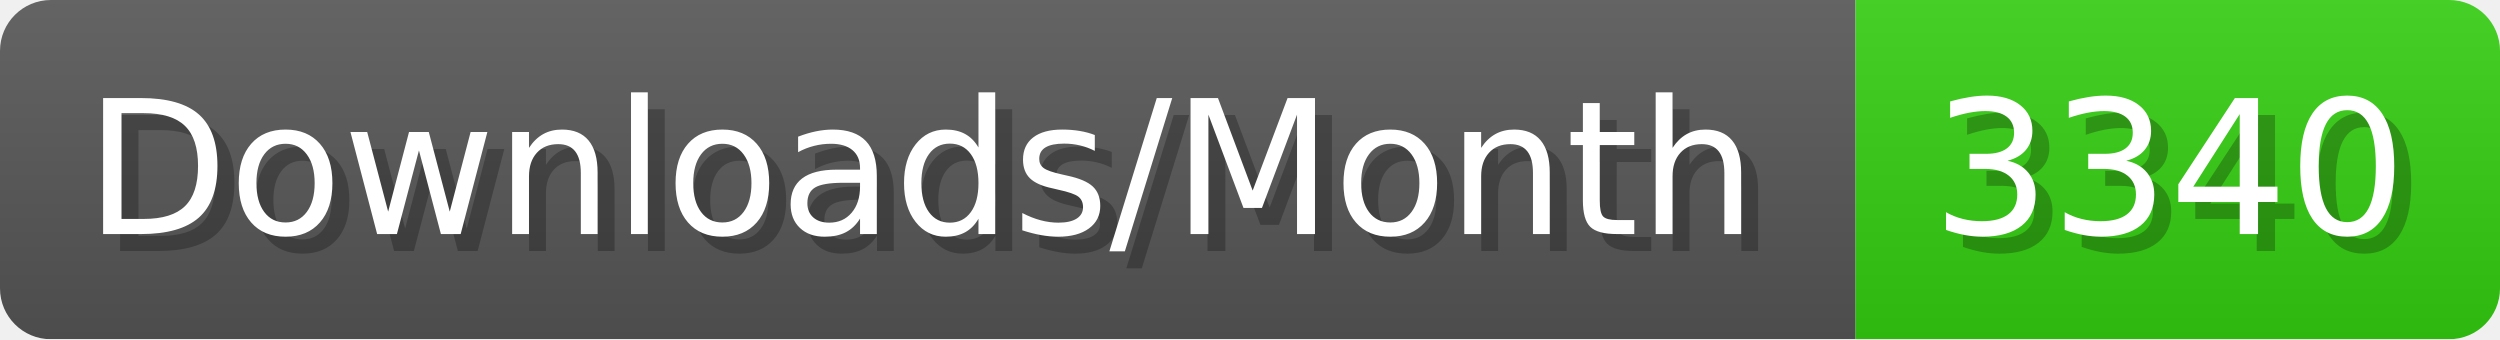
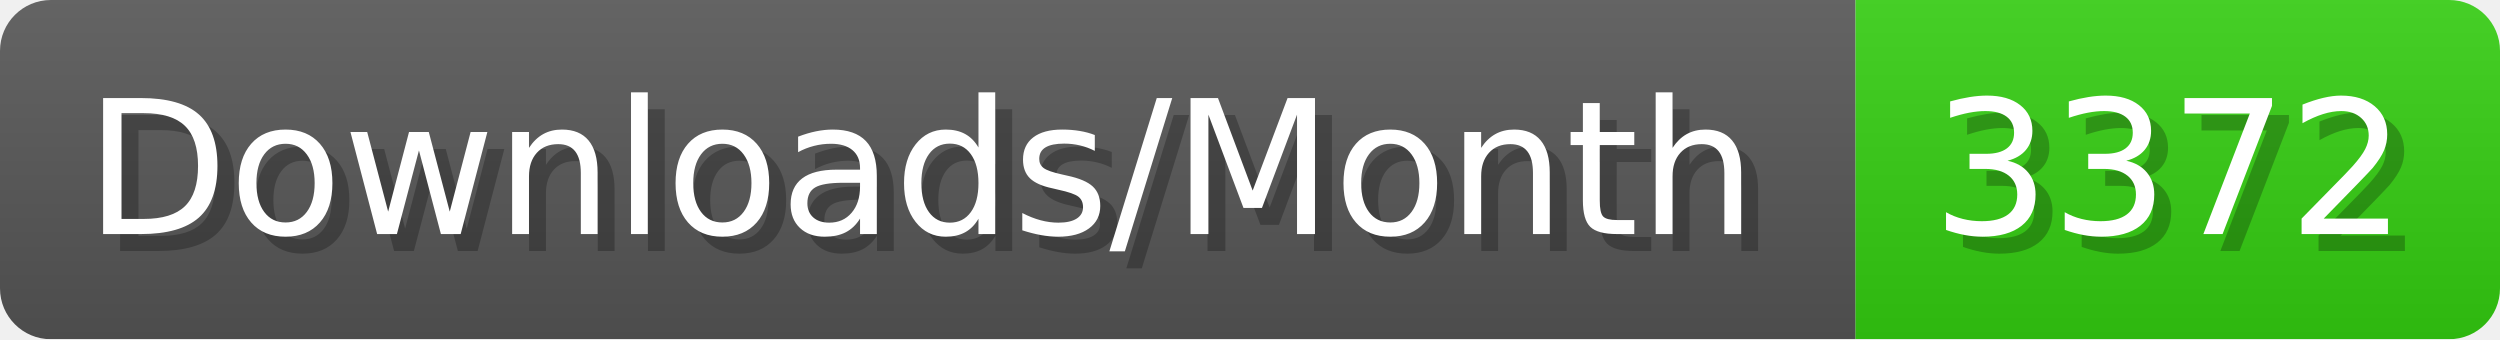
- <svg xmlns="http://www.w3.org/2000/svg" width="147.4" height="20" viewBox="0 0 1474 200" role="img" aria-label="Downloads/Month: 3340">
+ <svg xmlns="http://www.w3.org/2000/svg" width="147.4" height="20" viewBox="0 0 1474 200" role="img" aria-label="Downloads/Month: 3372">
  <linearGradient id="YlXUI" x2="0" y2="100%">
    <stop offset="0" stop-opacity=".1" stop-color="#EEE" />
    <stop offset="1" stop-opacity=".1" />
  </linearGradient>
  <mask id="JHhop">
    <rect width="1474" height="200" rx="30" fill="#FFF" />
  </mask>
  <g mask="url(#JHhop)">
    <rect width="1094" height="200" fill="#555" />
    <rect width="380" height="200" fill="#3C1" x="1094" />
    <rect width="1474" height="200" fill="url(#YlXUI)" />
  </g>
  <g aria-hidden="true" fill="#fff" text-anchor="start" font-family="Verdana,DejaVu Sans,sans-serif" font-size="110">
    <text x="60" y="148" textLength="994" fill="#000" opacity="0.25">Downloads/Month</text>
    <text x="50" y="138" textLength="994">Downloads/Month</text>
-     <text x="1149" y="148" textLength="280" fill="#000" opacity="0.25">3340</text>
-     <text x="1139" y="138" textLength="280">3340</text>
+     <text x="1149" y="148" textLength="280" fill="#000" opacity="0.25">3372</text>
+     <text x="1139" y="138" textLength="280">3372</text>
  </g>
</svg>
